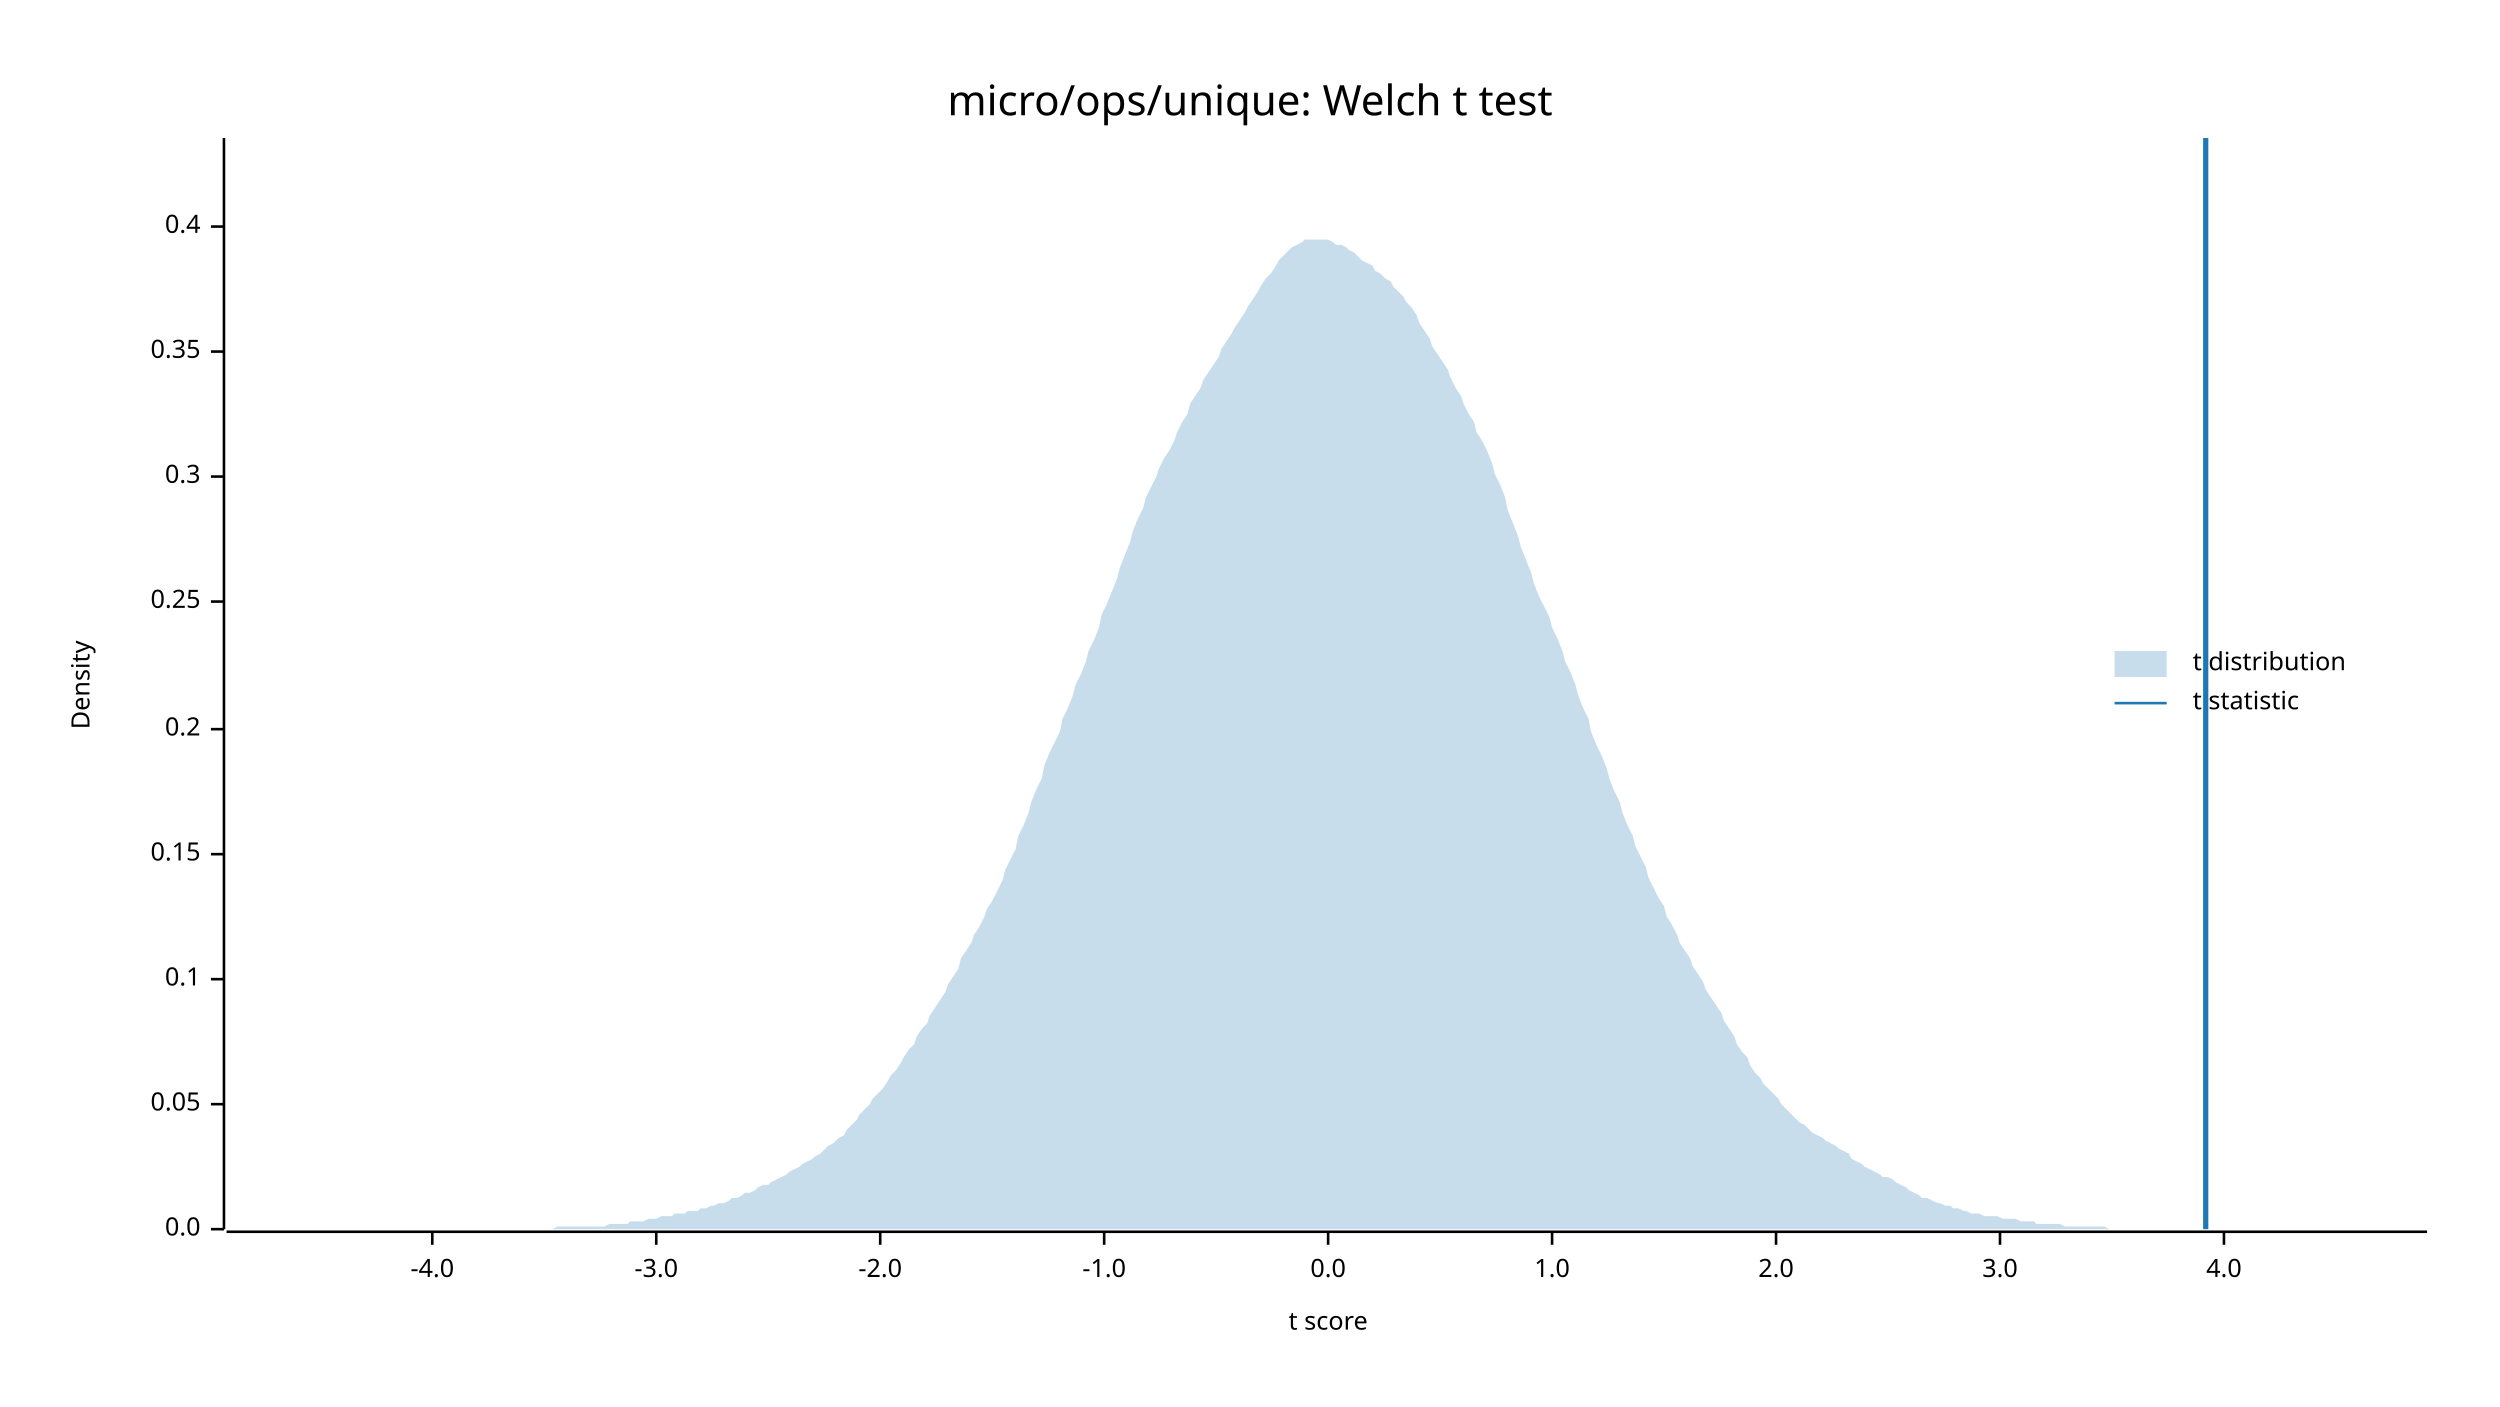
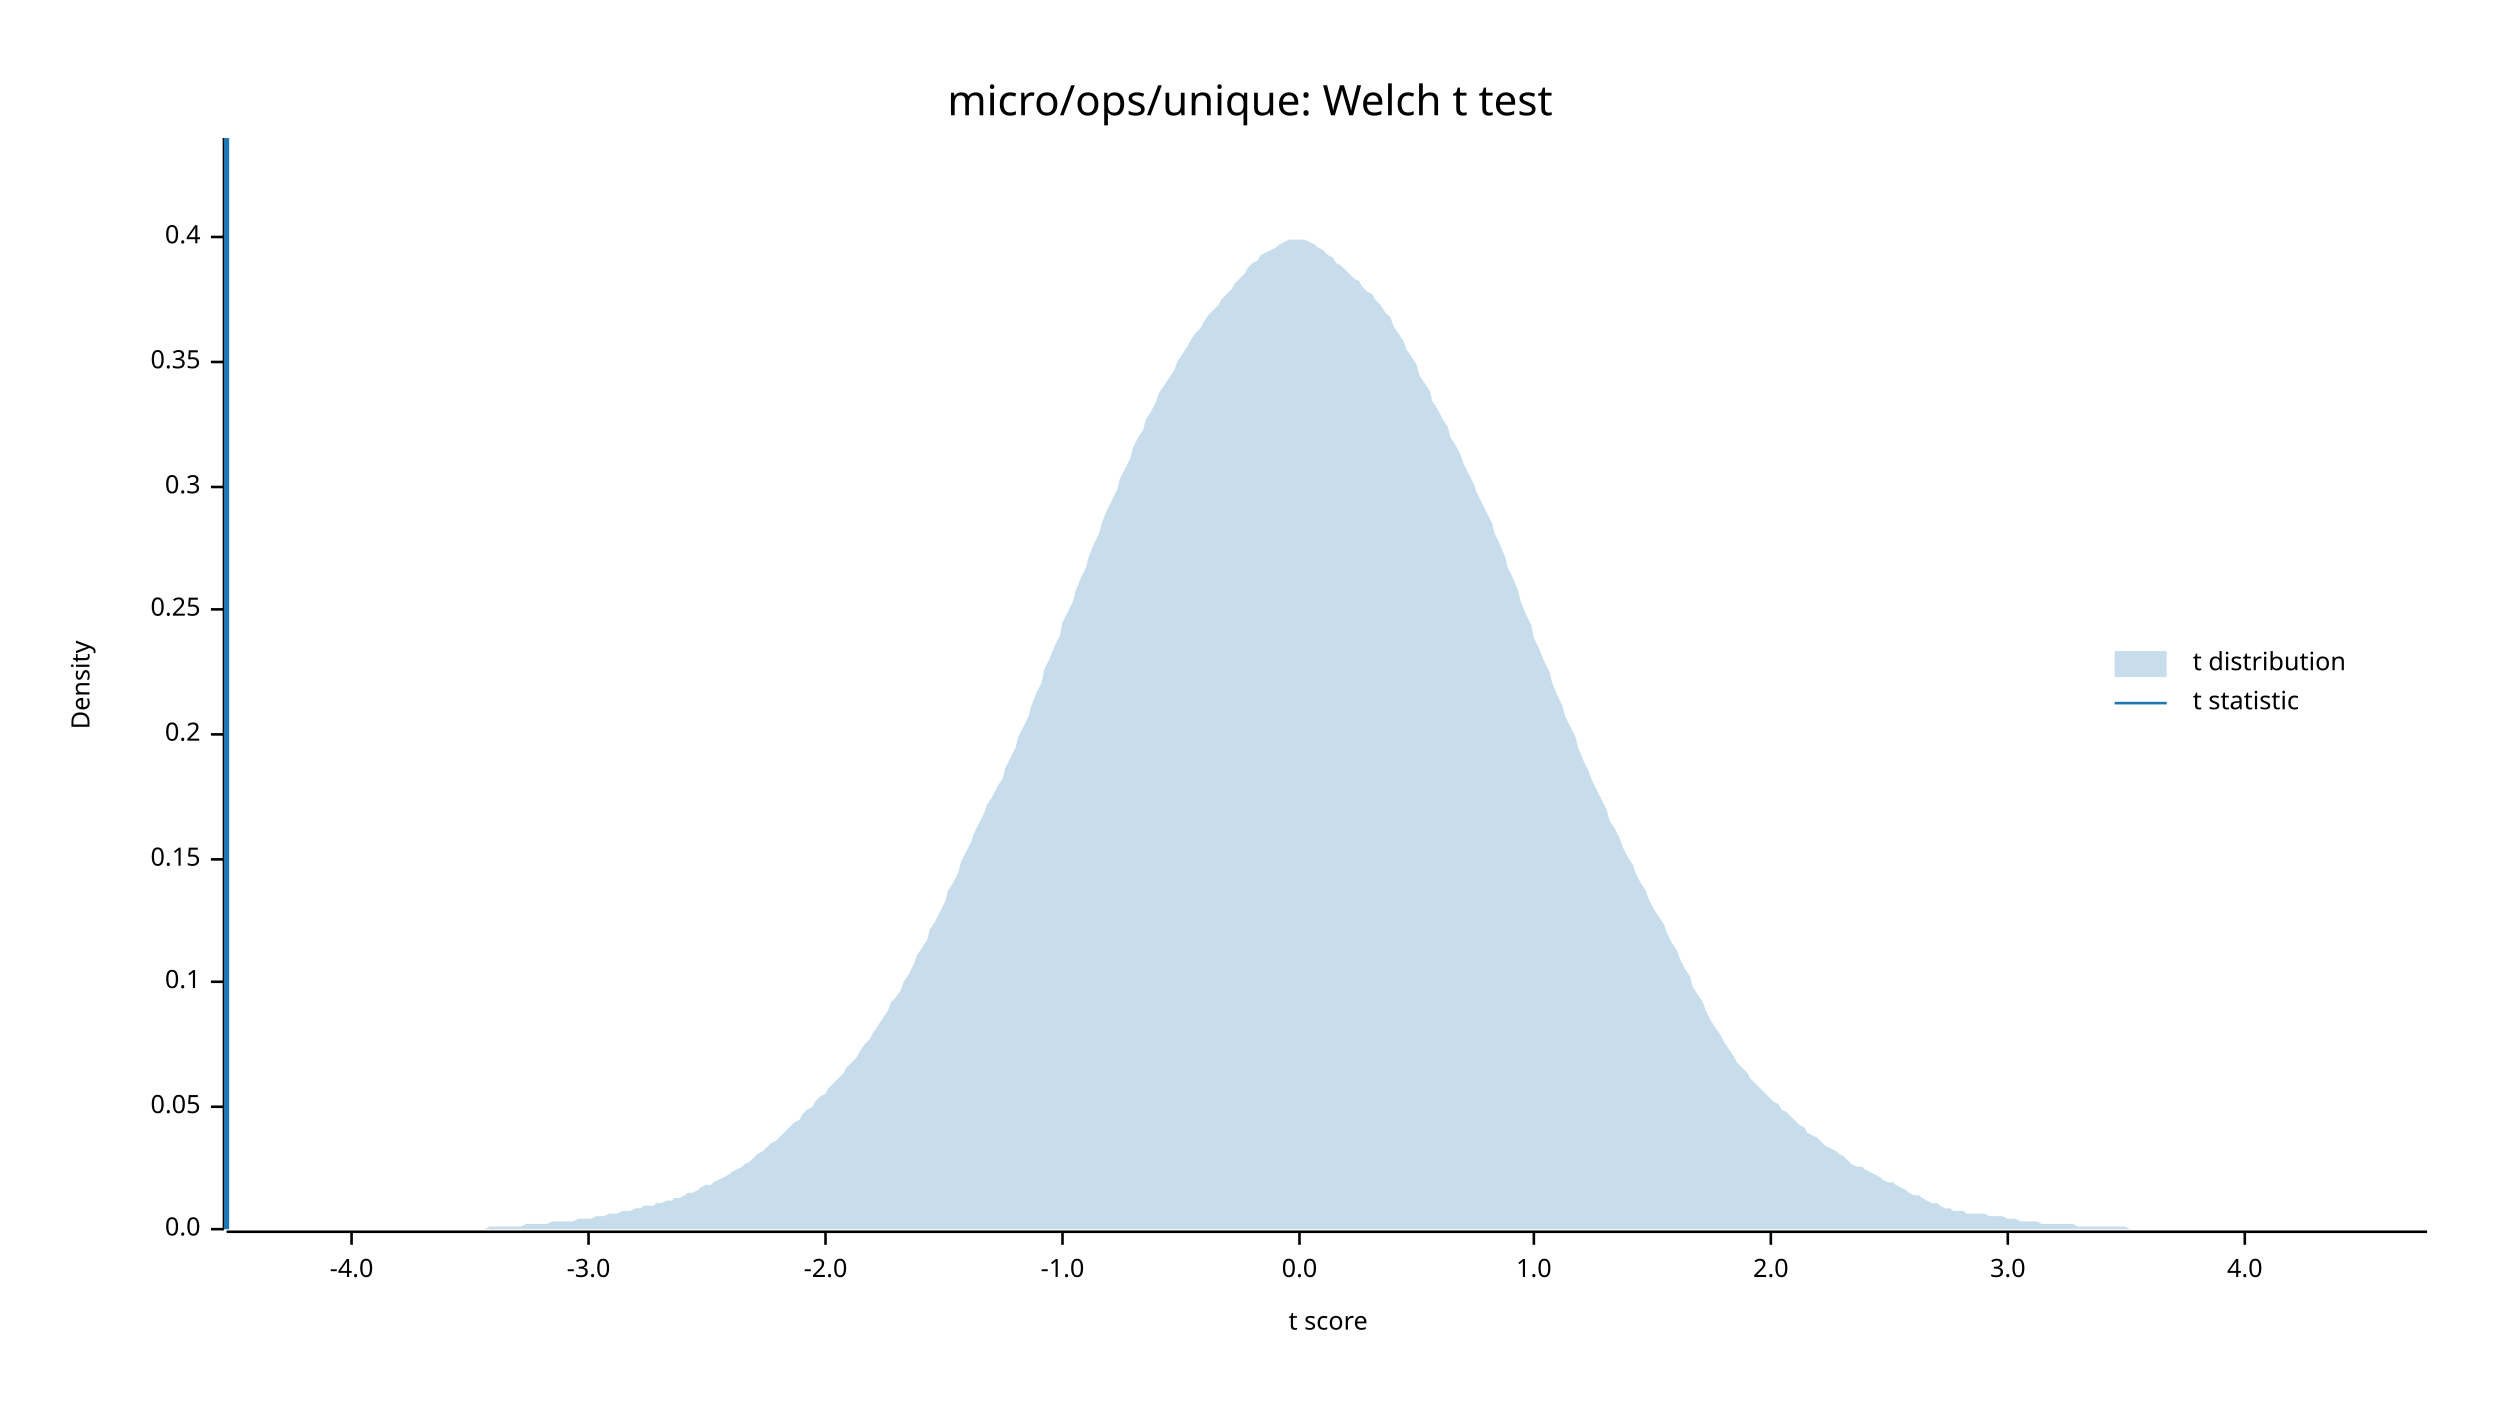
<svg xmlns="http://www.w3.org/2000/svg" width="960" height="540" viewBox="0 0 960 540">
  <text x="480" y="32" dy="0.76em" text-anchor="middle" font-family="sans-serif" font-size="16.129" opacity="1" fill="#000000">
micro/ops/unique: Welch t test
</text>
  <text x="27" y="263" dy="0.76em" text-anchor="middle" font-family="sans-serif" font-size="9.677" opacity="1" fill="#000000" transform="rotate(270, 27, 263)">
Density
</text>
  <text x="510" y="513" dy="-0.5ex" text-anchor="middle" font-family="sans-serif" font-size="9.677" opacity="1" fill="#000000">
t score
</text>
  <polyline fill="none" opacity="1" stroke="#000000" stroke-width="1" points="86,53 86,472 " />
  <text x="77" y="472" dy="0.5ex" text-anchor="end" font-family="sans-serif" font-size="9.677" opacity="1" fill="#000000">
0.0
</text>
  <polyline fill="none" opacity="1" stroke="#000000" stroke-width="1" points="81,472 86,472 " />
-   <text x="77" y="424" dy="0.5ex" text-anchor="end" font-family="sans-serif" font-size="9.677" opacity="1" fill="#000000">
+   <text x="77" y="425" dy="0.5ex" text-anchor="end" font-family="sans-serif" font-size="9.677" opacity="1" fill="#000000">
0.05
</text>
-   <polyline fill="none" opacity="1" stroke="#000000" stroke-width="1" points="81,424 86,424 " />
-   <text x="77" y="376" dy="0.5ex" text-anchor="end" font-family="sans-serif" font-size="9.677" opacity="1" fill="#000000">
+   <polyline fill="none" opacity="1" stroke="#000000" stroke-width="1" points="81,425 86,425 " />
+   <text x="77" y="377" dy="0.5ex" text-anchor="end" font-family="sans-serif" font-size="9.677" opacity="1" fill="#000000">
0.1
</text>
-   <polyline fill="none" opacity="1" stroke="#000000" stroke-width="1" points="81,376 86,376 " />
-   <text x="77" y="328" dy="0.5ex" text-anchor="end" font-family="sans-serif" font-size="9.677" opacity="1" fill="#000000">
+   <polyline fill="none" opacity="1" stroke="#000000" stroke-width="1" points="81,377 86,377 " />
+   <text x="77" y="330" dy="0.5ex" text-anchor="end" font-family="sans-serif" font-size="9.677" opacity="1" fill="#000000">
0.15
</text>
-   <polyline fill="none" opacity="1" stroke="#000000" stroke-width="1" points="81,328 86,328 " />
-   <text x="77" y="280" dy="0.5ex" text-anchor="end" font-family="sans-serif" font-size="9.677" opacity="1" fill="#000000">
+   <polyline fill="none" opacity="1" stroke="#000000" stroke-width="1" points="81,330 86,330 " />
+   <text x="77" y="282" dy="0.5ex" text-anchor="end" font-family="sans-serif" font-size="9.677" opacity="1" fill="#000000">
0.2
</text>
-   <polyline fill="none" opacity="1" stroke="#000000" stroke-width="1" points="81,280 86,280 " />
-   <text x="77" y="231" dy="0.5ex" text-anchor="end" font-family="sans-serif" font-size="9.677" opacity="1" fill="#000000">
+   <polyline fill="none" opacity="1" stroke="#000000" stroke-width="1" points="81,282 86,282 " />
+   <text x="77" y="234" dy="0.5ex" text-anchor="end" font-family="sans-serif" font-size="9.677" opacity="1" fill="#000000">
0.25
</text>
-   <polyline fill="none" opacity="1" stroke="#000000" stroke-width="1" points="81,231 86,231 " />
-   <text x="77" y="183" dy="0.5ex" text-anchor="end" font-family="sans-serif" font-size="9.677" opacity="1" fill="#000000">
+   <polyline fill="none" opacity="1" stroke="#000000" stroke-width="1" points="81,234 86,234 " />
+   <text x="77" y="187" dy="0.5ex" text-anchor="end" font-family="sans-serif" font-size="9.677" opacity="1" fill="#000000">
0.3
</text>
-   <polyline fill="none" opacity="1" stroke="#000000" stroke-width="1" points="81,183 86,183 " />
-   <text x="77" y="135" dy="0.5ex" text-anchor="end" font-family="sans-serif" font-size="9.677" opacity="1" fill="#000000">
+   <polyline fill="none" opacity="1" stroke="#000000" stroke-width="1" points="81,187 86,187 " />
+   <text x="77" y="139" dy="0.5ex" text-anchor="end" font-family="sans-serif" font-size="9.677" opacity="1" fill="#000000">
0.35
</text>
-   <polyline fill="none" opacity="1" stroke="#000000" stroke-width="1" points="81,135 86,135 " />
-   <text x="77" y="87" dy="0.5ex" text-anchor="end" font-family="sans-serif" font-size="9.677" opacity="1" fill="#000000">
+   <polyline fill="none" opacity="1" stroke="#000000" stroke-width="1" points="81,139 86,139 " />
+   <text x="77" y="91" dy="0.5ex" text-anchor="end" font-family="sans-serif" font-size="9.677" opacity="1" fill="#000000">
0.4
</text>
-   <polyline fill="none" opacity="1" stroke="#000000" stroke-width="1" points="81,87 86,87 " />
+   <polyline fill="none" opacity="1" stroke="#000000" stroke-width="1" points="81,91 86,91 " />
  <polyline fill="none" opacity="1" stroke="#000000" stroke-width="1" points="87,473 932,473 " />
-   <text x="166" y="483" dy="0.76em" text-anchor="middle" font-family="sans-serif" font-size="9.677" opacity="1" fill="#000000">
+   <text x="135" y="483" dy="0.76em" text-anchor="middle" font-family="sans-serif" font-size="9.677" opacity="1" fill="#000000">
-4.0
</text>
-   <polyline fill="none" opacity="1" stroke="#000000" stroke-width="1" points="166,473 166,478 " />
-   <text x="252" y="483" dy="0.76em" text-anchor="middle" font-family="sans-serif" font-size="9.677" opacity="1" fill="#000000">
+   <polyline fill="none" opacity="1" stroke="#000000" stroke-width="1" points="135,473 135,478 " />
+   <text x="226" y="483" dy="0.76em" text-anchor="middle" font-family="sans-serif" font-size="9.677" opacity="1" fill="#000000">
-3.0
</text>
-   <polyline fill="none" opacity="1" stroke="#000000" stroke-width="1" points="252,473 252,478 " />
-   <text x="338" y="483" dy="0.76em" text-anchor="middle" font-family="sans-serif" font-size="9.677" opacity="1" fill="#000000">
+   <polyline fill="none" opacity="1" stroke="#000000" stroke-width="1" points="226,473 226,478 " />
+   <text x="317" y="483" dy="0.76em" text-anchor="middle" font-family="sans-serif" font-size="9.677" opacity="1" fill="#000000">
-2.0
</text>
-   <polyline fill="none" opacity="1" stroke="#000000" stroke-width="1" points="338,473 338,478 " />
-   <text x="424" y="483" dy="0.76em" text-anchor="middle" font-family="sans-serif" font-size="9.677" opacity="1" fill="#000000">
+   <polyline fill="none" opacity="1" stroke="#000000" stroke-width="1" points="317,473 317,478 " />
+   <text x="408" y="483" dy="0.76em" text-anchor="middle" font-family="sans-serif" font-size="9.677" opacity="1" fill="#000000">
-1.0
</text>
-   <polyline fill="none" opacity="1" stroke="#000000" stroke-width="1" points="424,473 424,478 " />
-   <text x="510" y="483" dy="0.76em" text-anchor="middle" font-family="sans-serif" font-size="9.677" opacity="1" fill="#000000">
+   <polyline fill="none" opacity="1" stroke="#000000" stroke-width="1" points="408,473 408,478 " />
+   <text x="499" y="483" dy="0.76em" text-anchor="middle" font-family="sans-serif" font-size="9.677" opacity="1" fill="#000000">
0.0
</text>
-   <polyline fill="none" opacity="1" stroke="#000000" stroke-width="1" points="510,473 510,478 " />
-   <text x="596" y="483" dy="0.76em" text-anchor="middle" font-family="sans-serif" font-size="9.677" opacity="1" fill="#000000">
+   <polyline fill="none" opacity="1" stroke="#000000" stroke-width="1" points="499,473 499,478 " />
+   <text x="589" y="483" dy="0.76em" text-anchor="middle" font-family="sans-serif" font-size="9.677" opacity="1" fill="#000000">
1.0
</text>
-   <polyline fill="none" opacity="1" stroke="#000000" stroke-width="1" points="596,473 596,478 " />
-   <text x="682" y="483" dy="0.76em" text-anchor="middle" font-family="sans-serif" font-size="9.677" opacity="1" fill="#000000">
+   <polyline fill="none" opacity="1" stroke="#000000" stroke-width="1" points="589,473 589,478 " />
+   <text x="680" y="483" dy="0.76em" text-anchor="middle" font-family="sans-serif" font-size="9.677" opacity="1" fill="#000000">
2.0
</text>
-   <polyline fill="none" opacity="1" stroke="#000000" stroke-width="1" points="682,473 682,478 " />
-   <text x="768" y="483" dy="0.76em" text-anchor="middle" font-family="sans-serif" font-size="9.677" opacity="1" fill="#000000">
+   <polyline fill="none" opacity="1" stroke="#000000" stroke-width="1" points="680,473 680,478 " />
+   <text x="771" y="483" dy="0.76em" text-anchor="middle" font-family="sans-serif" font-size="9.677" opacity="1" fill="#000000">
3.0
</text>
-   <polyline fill="none" opacity="1" stroke="#000000" stroke-width="1" points="768,473 768,478 " />
-   <text x="854" y="483" dy="0.76em" text-anchor="middle" font-family="sans-serif" font-size="9.677" opacity="1" fill="#000000">
+   <polyline fill="none" opacity="1" stroke="#000000" stroke-width="1" points="771,473 771,478 " />
+   <text x="862" y="483" dy="0.76em" text-anchor="middle" font-family="sans-serif" font-size="9.677" opacity="1" fill="#000000">
4.0
</text>
-   <polyline fill="none" opacity="1" stroke="#000000" stroke-width="1" points="854,473 854,478 " />
-   <polygon opacity="0.25" fill="#1F78B4" points="87,472 88,472 90,472 92,472 93,472 95,472 97,472 98,472 100,472 102,472 103,472 105,472 107,472 109,472 110,472 112,472 114,472 115,472 117,472 119,472 120,472 122,472 124,472 125,472 127,472 129,472 131,472 132,472 134,472 136,472 137,472 139,472 141,472 142,472 144,472 146,472 147,472 149,472 151,472 153,472 154,472 156,472 158,472 159,472 161,472 163,472 164,472 166,472 168,472 169,472 171,472 173,472 175,472 176,472 178,472 180,472 181,472 183,472 185,472 186,472 188,472 190,472 191,472 193,472 195,472 197,472 198,472 200,472 202,472 203,472 205,472 207,472 208,472 210,472 212,472 214,471 215,471 217,471 219,471 220,471 222,471 224,471 225,471 227,471 229,471 230,471 232,471 234,470 236,470 237,470 239,470 241,470 242,469 244,469 246,469 247,469 249,468 251,468 252,468 254,467 256,467 258,467 259,466 261,466 263,466 264,465 266,465 268,465 269,464 271,464 273,463 274,463 276,462 278,462 280,461 281,460 283,460 285,459 286,458 288,458 290,457 291,456 293,455 295,455 296,454 298,453 300,452 302,451 303,450 305,449 307,448 308,447 310,446 312,445 313,444 315,443 317,441 318,440 320,439 322,437 324,436 325,434 327,432 329,430 330,428 332,426 334,424 335,422 337,420 339,418 341,415 342,413 344,411 346,408 347,406 349,403 351,401 352,398 354,395 356,393 357,390 359,387 361,384 363,381 364,378 366,375 368,372 369,368 371,365 373,362 374,359 376,356 378,352 379,349 381,346 383,342 385,338 386,334 388,330 390,326 391,321 393,317 395,312 396,308 398,303 400,299 401,294 403,289 405,285 407,281 408,276 410,272 412,267 413,263 415,259 417,254 418,250 420,246 422,241 423,236 425,232 427,227 429,222 430,218 432,213 434,208 435,204 437,199 439,195 440,191 442,187 444,183 445,180 447,176 449,173 451,169 452,166 454,162 456,159 457,155 459,152 461,149 462,146 464,143 466,140 468,137 469,134 471,131 473,128 474,126 476,123 478,120 479,118 481,115 483,112 484,110 486,107 488,105 490,102 491,100 493,98 495,96 496,95 498,94 500,93 501,92 503,92 505,92 506,92 508,92 510,92 512,93 513,94 515,94 517,95 518,96 520,97 522,99 523,100 525,101 527,102 528,104 530,105 532,107 534,108 535,110 537,112 539,114 540,116 542,118 544,121 545,124 547,127 549,130 550,133 552,136 554,139 556,142 557,145 559,149 561,152 562,155 564,159 566,162 567,166 569,169 571,173 573,178 574,182 576,186 578,191 579,196 581,201 583,206 584,210 586,215 588,220 589,224 591,229 593,233 595,237 596,241 598,245 600,250 601,254 603,258 605,263 606,267 608,272 610,276 611,281 613,286 615,290 617,295 618,299 620,304 622,308 623,312 625,317 627,321 628,325 630,329 632,333 633,337 635,341 637,345 639,348 640,352 642,355 644,359 645,362 647,365 649,368 650,371 652,374 654,377 655,380 657,383 659,386 661,389 662,392 664,395 666,398 667,401 669,404 671,406 672,409 674,412 676,414 677,416 679,418 681,420 683,422 684,424 686,426 688,428 689,429 691,431 693,432 694,433 696,435 698,436 700,437 701,438 703,439 705,440 706,441 708,442 710,443 711,445 713,446 715,447 716,448 718,449 720,450 722,451 723,452 725,452 727,453 728,454 730,455 732,456 733,457 735,458 737,459 738,460 740,460 742,461 744,462 745,462 747,463 749,463 750,464 752,464 754,465 755,465 757,466 759,466 760,466 762,467 764,467 766,467 767,467 769,468 771,468 772,468 774,468 776,469 777,469 779,469 781,469 782,470 784,470 786,470 788,470 789,470 791,470 793,471 794,471 796,471 798,471 799,471 801,471 803,471 804,471 806,471 808,471 810,472 811,472 813,472 815,472 816,472 818,472 820,472 821,472 823,472 825,472 827,472 828,472 830,472 832,472 833,472 835,472 837,472 838,472 840,472 842,472 843,472 845,472 847,472 849,472 850,472 852,472 854,472 855,472 857,472 859,472 860,472 862,472 864,472 865,472 867,472 869,472 871,472 872,472 874,472 876,472 877,472 879,472 881,472 882,472 884,472 886,472 887,472 889,472 891,472 893,472 894,472 896,472 898,472 899,472 901,472 903,472 904,472 906,472 908,472 909,472 911,472 913,472 915,472 916,472 918,472 920,472 921,472 923,472 925,472 926,472 928,472 930,472 932,472 932,472 87,472 " />
-   <polyline fill="none" opacity="1" stroke="#1F78B4" stroke-width="2" points="847,472 847,53 " />
+   <polyline fill="none" opacity="1" stroke="#000000" stroke-width="1" points="862,473 862,478 " />
+   <polygon opacity="0.25" fill="#1F78B4" points="87,472 88,472 90,472 92,472 93,472 95,472 97,472 98,472 100,472 102,472 103,472 105,472 107,472 109,472 110,472 112,472 114,472 115,472 117,472 119,472 120,472 122,472 124,472 125,472 127,472 129,472 131,472 132,472 134,472 136,472 137,472 139,472 141,472 142,472 144,472 146,472 147,472 149,472 151,472 153,472 154,472 156,472 158,472 159,472 161,472 163,472 164,472 166,472 168,472 169,472 171,472 173,472 175,472 176,472 178,472 180,472 181,472 183,472 185,472 186,472 188,471 190,471 191,471 193,471 195,471 197,471 198,471 200,471 202,470 203,470 205,470 207,470 208,470 210,470 212,469 214,469 215,469 217,469 219,469 220,469 222,468 224,468 225,468 227,468 229,467 230,467 232,467 234,466 236,466 237,466 239,465 241,465 242,465 244,464 246,464 247,463 249,463 251,463 252,462 254,462 256,461 258,461 259,460 261,460 263,459 264,458 266,458 268,457 269,456 271,455 273,455 274,454 276,453 278,452 280,451 281,450 283,449 285,448 286,447 288,446 290,444 291,443 293,442 295,440 296,439 298,438 300,436 302,434 303,433 305,431 307,430 308,428 310,426 312,425 313,423 315,421 317,420 318,418 320,416 322,414 324,412 325,410 327,408 329,406 330,404 332,401 334,399 335,397 337,394 339,391 341,388 342,385 344,383 346,380 347,377 349,374 351,370 352,367 354,364 356,361 357,357 359,354 361,350 363,346 364,342 366,339 368,335 369,331 371,327 373,323 374,320 376,316 378,312 379,309 381,306 383,302 385,299 386,295 388,291 390,287 391,283 393,279 395,275 396,271 398,266 400,262 401,257 403,253 405,248 407,244 408,239 410,235 412,231 413,227 415,222 417,218 418,214 420,209 422,205 423,201 425,196 427,192 429,188 430,184 432,180 434,176 435,172 437,168 439,165 440,161 442,158 444,154 445,151 447,148 449,145 451,142 452,139 454,136 456,133 457,131 459,128 461,126 462,124 464,121 466,119 468,117 469,115 471,113 473,111 474,109 476,107 478,105 479,103 481,101 483,100 484,98 486,97 488,96 490,95 491,94 493,93 495,92 496,92 498,92 500,92 501,92 503,93 505,94 506,95 508,96 510,98 512,99 513,101 515,102 517,104 518,105 520,107 522,108 523,110 525,112 527,113 528,115 530,117 532,120 534,122 535,125 537,128 539,131 540,134 542,137 544,140 545,144 547,147 549,150 550,154 552,157 554,161 556,164 557,168 559,171 561,175 562,178 564,182 566,186 567,189 569,193 571,197 573,201 574,205 576,209 578,214 579,218 581,222 583,227 584,231 586,236 588,240 589,245 591,249 593,254 595,258 596,262 598,267 600,271 601,275 603,279 605,283 606,287 608,292 610,296 611,299 613,303 615,307 617,311 618,315 620,318 622,322 623,325 625,329 627,332 628,335 630,339 632,342 633,345 635,349 637,352 639,355 640,358 642,362 644,365 645,368 647,372 649,375 650,379 652,382 654,385 655,388 657,392 659,395 661,398 662,400 664,403 666,406 667,408 669,410 671,412 672,414 674,416 676,418 677,419 679,421 681,423 683,424 684,426 686,427 688,429 689,430 691,432 693,433 694,435 696,436 698,437 700,439 701,440 703,441 705,442 706,443 708,444 710,446 711,447 713,448 715,448 716,449 718,450 720,451 722,452 723,453 725,454 727,454 728,455 730,456 732,457 733,458 735,459 737,459 738,460 740,461 742,462 744,462 745,463 747,464 749,464 750,465 752,465 754,465 755,466 757,466 759,466 760,466 762,466 764,467 766,467 767,467 769,467 771,468 772,468 774,468 776,469 777,469 779,469 781,469 782,469 784,470 786,470 788,470 789,470 791,470 793,470 794,470 796,470 798,471 799,471 801,471 803,471 804,471 806,471 808,471 810,471 811,471 813,471 815,471 816,471 818,472 820,472 821,472 823,472 825,472 827,472 828,472 830,472 832,472 833,472 835,472 837,472 838,472 840,472 842,472 843,472 845,472 847,472 849,472 850,472 852,472 854,472 855,472 857,472 859,472 860,472 862,472 864,472 865,472 867,472 869,472 871,472 872,472 874,472 876,472 877,472 879,472 881,472 882,472 884,472 886,472 887,472 889,472 891,472 893,472 894,472 896,472 898,472 899,472 901,472 903,472 904,472 906,472 908,472 909,472 911,472 913,472 915,472 916,472 918,472 920,472 921,472 923,472 925,472 926,472 928,472 930,472 932,472 932,472 87,472 " />
+   <polyline fill="none" opacity="1" stroke="#1F78B4" stroke-width="2" points="87,472 87,53 " />
  <text x="842" y="250" dy="0.76em" text-anchor="start" font-family="sans-serif" font-size="9.677" opacity="1" fill="#000000">
t distribution
</text>
  <text x="842" y="265" dy="0.76em" text-anchor="start" font-family="sans-serif" font-size="9.677" opacity="1" fill="#000000">
t statistic
</text>
  <rect x="812" y="250" width="20" height="10" opacity="0.25" fill="#1F78B4" stroke="none" />
  <polyline fill="none" opacity="1" stroke="#1F78B4" stroke-width="1" points="812,270 832,270 " />
</svg>
